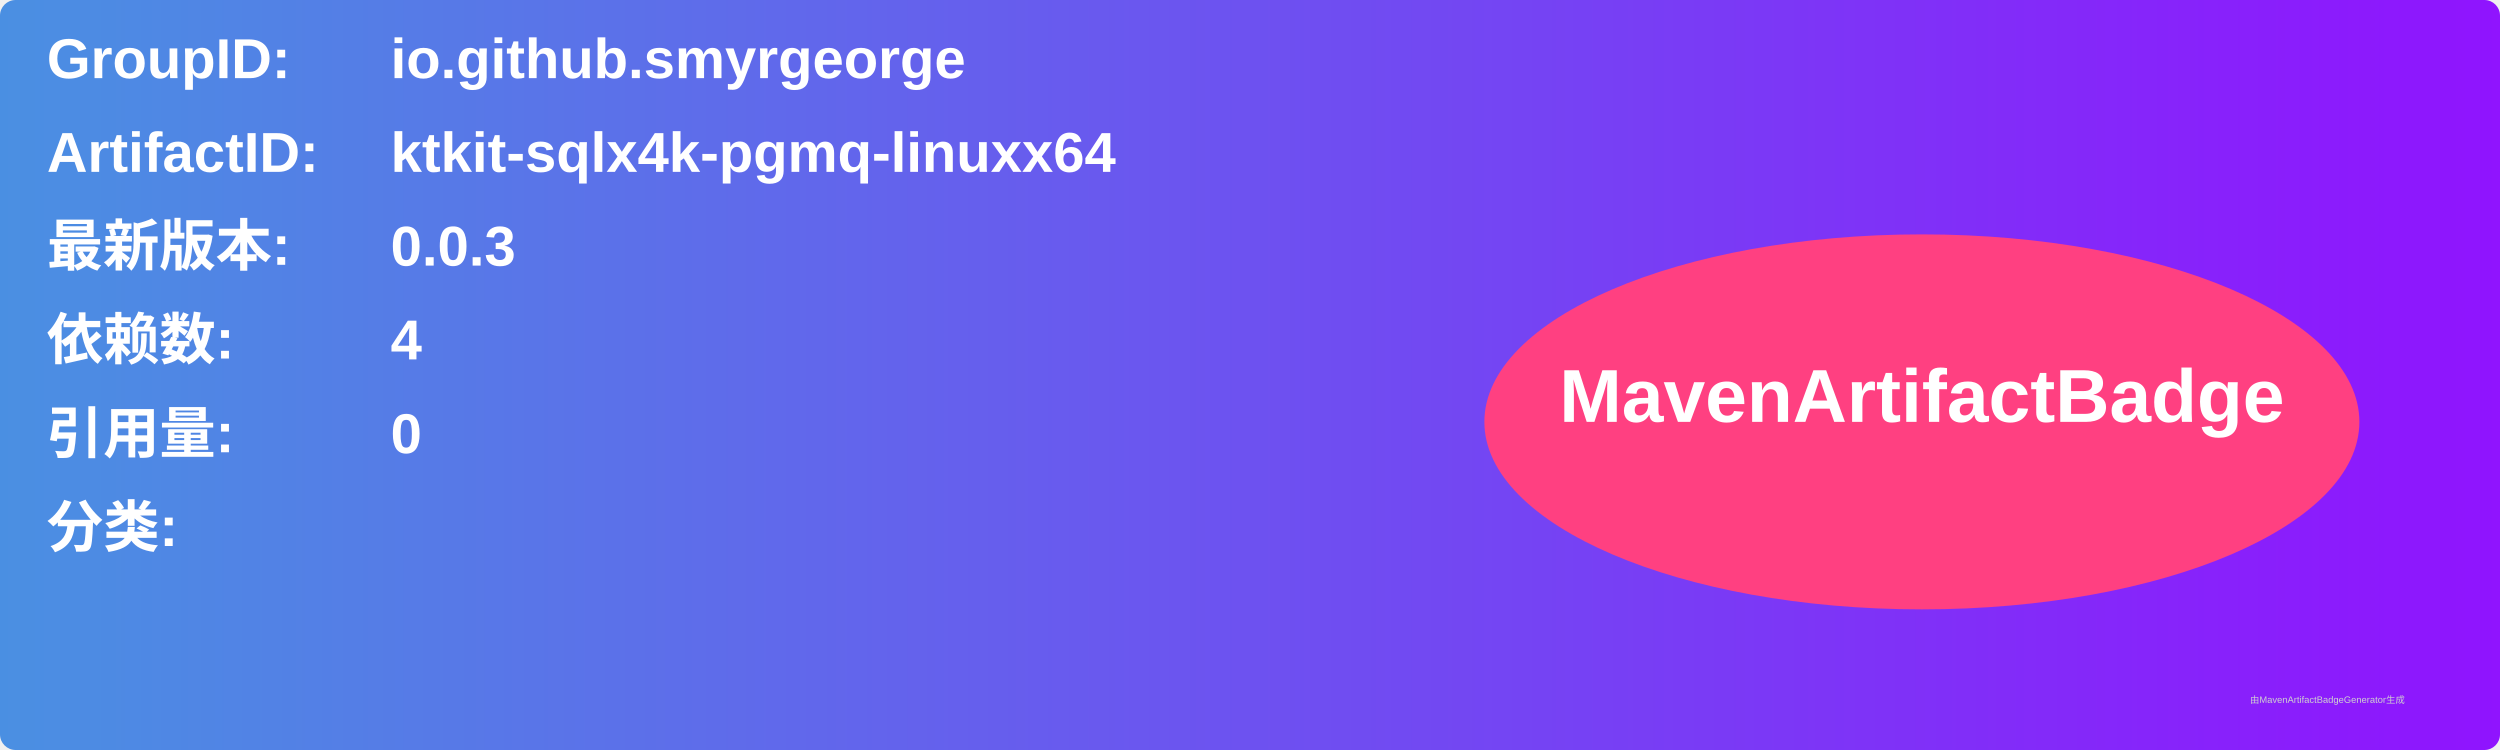
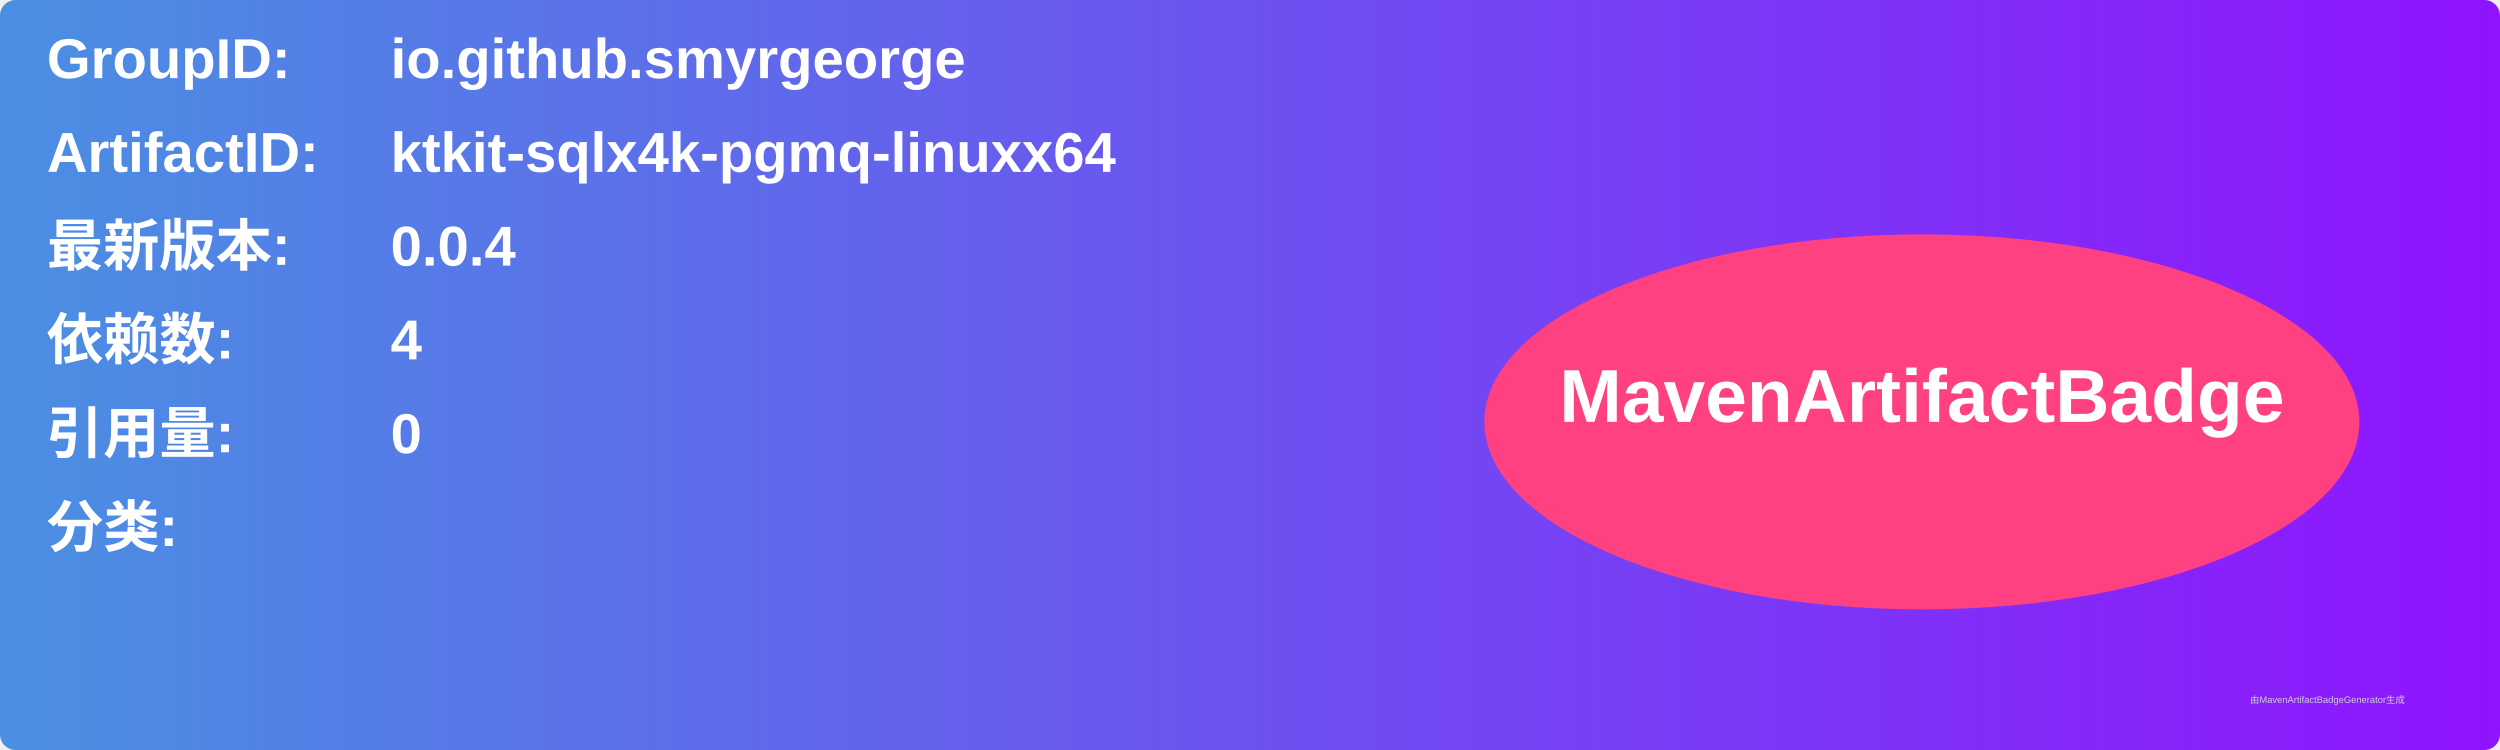
<svg xmlns="http://www.w3.org/2000/svg" width="800" height="240" viewBox="0 0 800 240">
  <linearGradient id="grad" x1="0%" y1="0%" x2="100%" y2="0%">
    <stop offset="0%" stop-color="#4a90e2" />
    <stop offset="100%" stop-color="#9013fe" />
  </linearGradient>
  <rect width="100%" height="100%" rx="5" ry="5" fill="url(#grad)" />
  <g transform="translate(15, 15)">
    <text x="0" y="10" font-family="Arial" font-size="18" fill="white" font-weight="bold" width="260">GroupID:</text>
    <text x="110" y="10" font-family="Arial" font-size="18" fill="white" font-weight="bold" width="460">io.github.smyrgeorge</text>
    <text x="0" y="40" font-family="Arial" font-size="18" fill="white" font-weight="bold" width="260">ArtifactID:</text>
    <text x="110" y="40" font-family="Arial" font-size="18" fill="white" font-weight="bold" width="460">ktkit-sqlx4k-pgmq-linuxx64</text>
    <text x="0" y="70" font-family="Arial" font-size="18" fill="white" font-weight="bold">最新版本:</text>
    <text x="110" y="70" font-family="Arial" font-size="18" fill="white" font-weight="bold">
-       <tspan font-weight="bold">0.0.3</tspan>
+       <tspan font-weight="bold">0.0.4</tspan>
    </text>
    <text x="0" y="100" font-family="Arial" font-size="18" fill="white" font-weight="bold">依赖数: </text>
    <text x="110" y="100" font-family="Arial" font-size="18" fill="white">
      <tspan font-weight="bold">4</tspan>
    </text>
    <text x="0" y="130" font-family="Arial" font-size="18" fill="white" font-weight="bold">引用量: </text>
    <text x="110" y="130" font-family="Arial" font-size="18" fill="white">
      <tspan font-weight="bold">0</tspan>
    </text>
    <text x="0" y="160" font-family="Arial" font-size="18" fill="white" font-weight="bold">分类:</text>
    <text x="10" y="190" font-family="Arial" font-size="10" fill="white">
      <tspan font-weight="bold" />
    </text>
    <ellipse cx="600" cy="120" rx="140" ry="60" fill="#ff4081" />
    <text x="600" y="120" text-anchor="middle" font-family="Arial" font-size="24" fill="white" font-weight="bold">MavenArtifactBadge</text>
  </g>
  <text x="720" y="225" font-family="Arial" font-size="3" fill="#d0d0d0">由MavenArtifactBadgeGenerator生成</text>
</svg>
